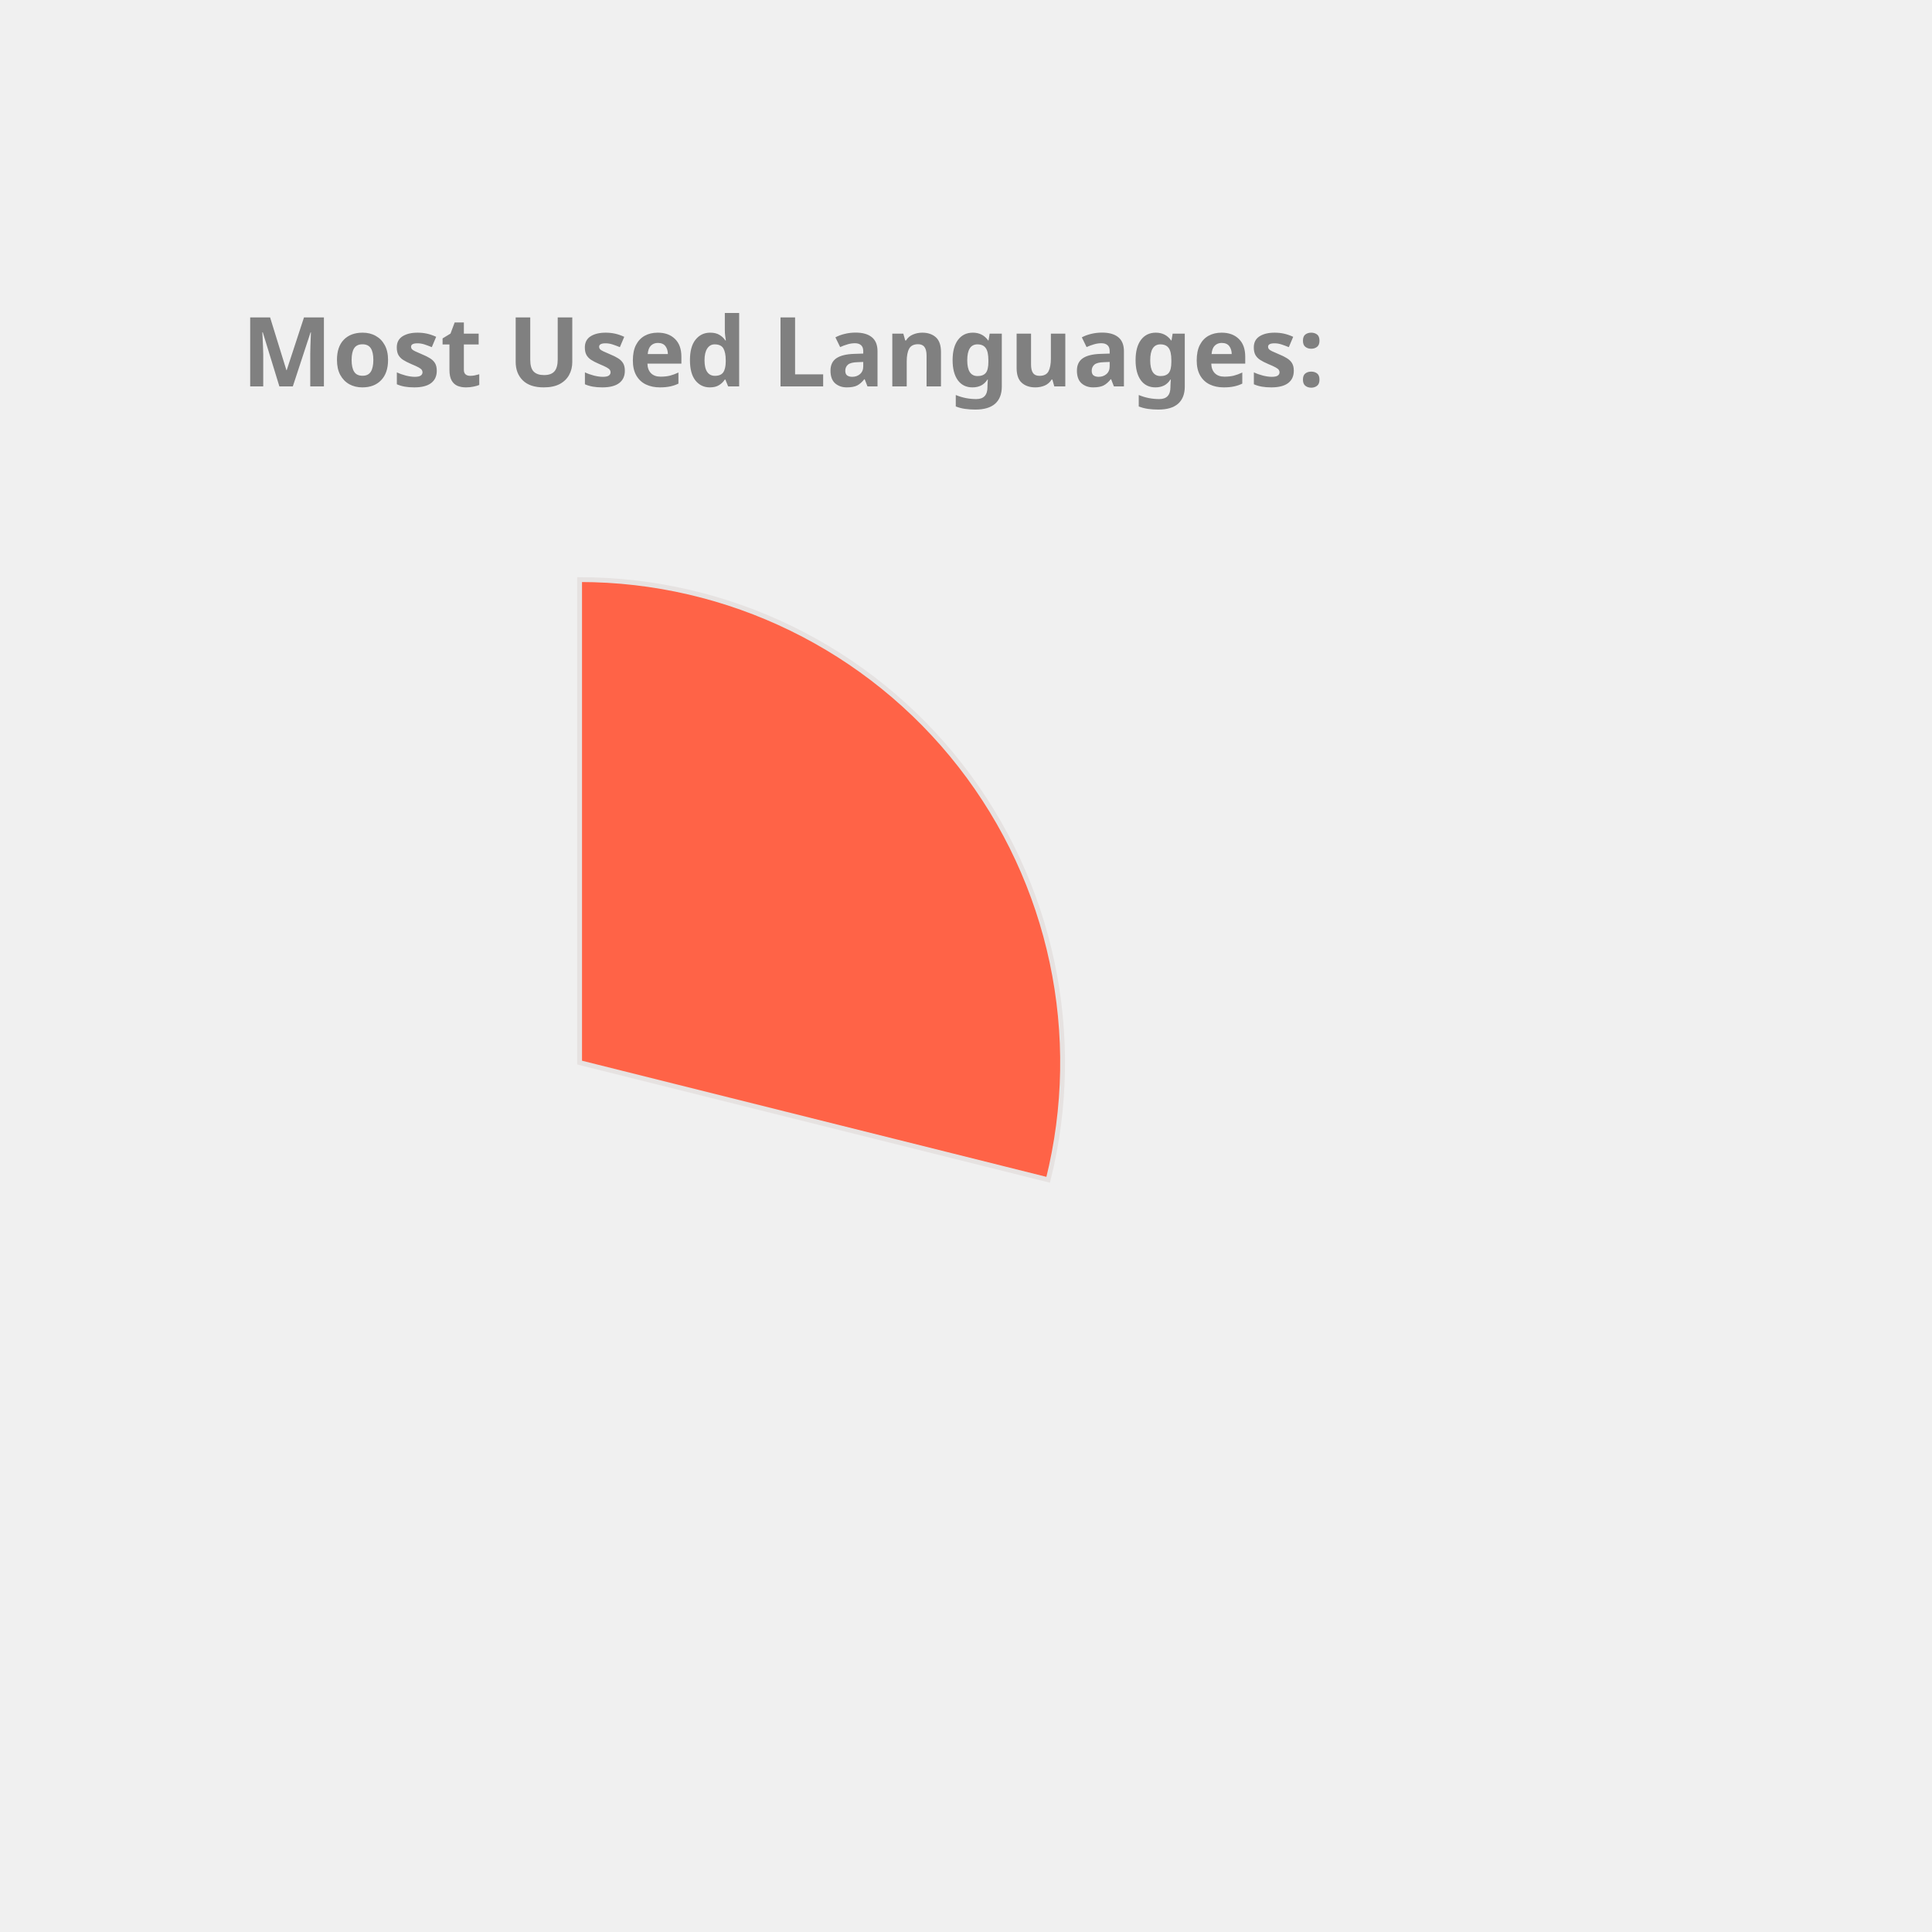
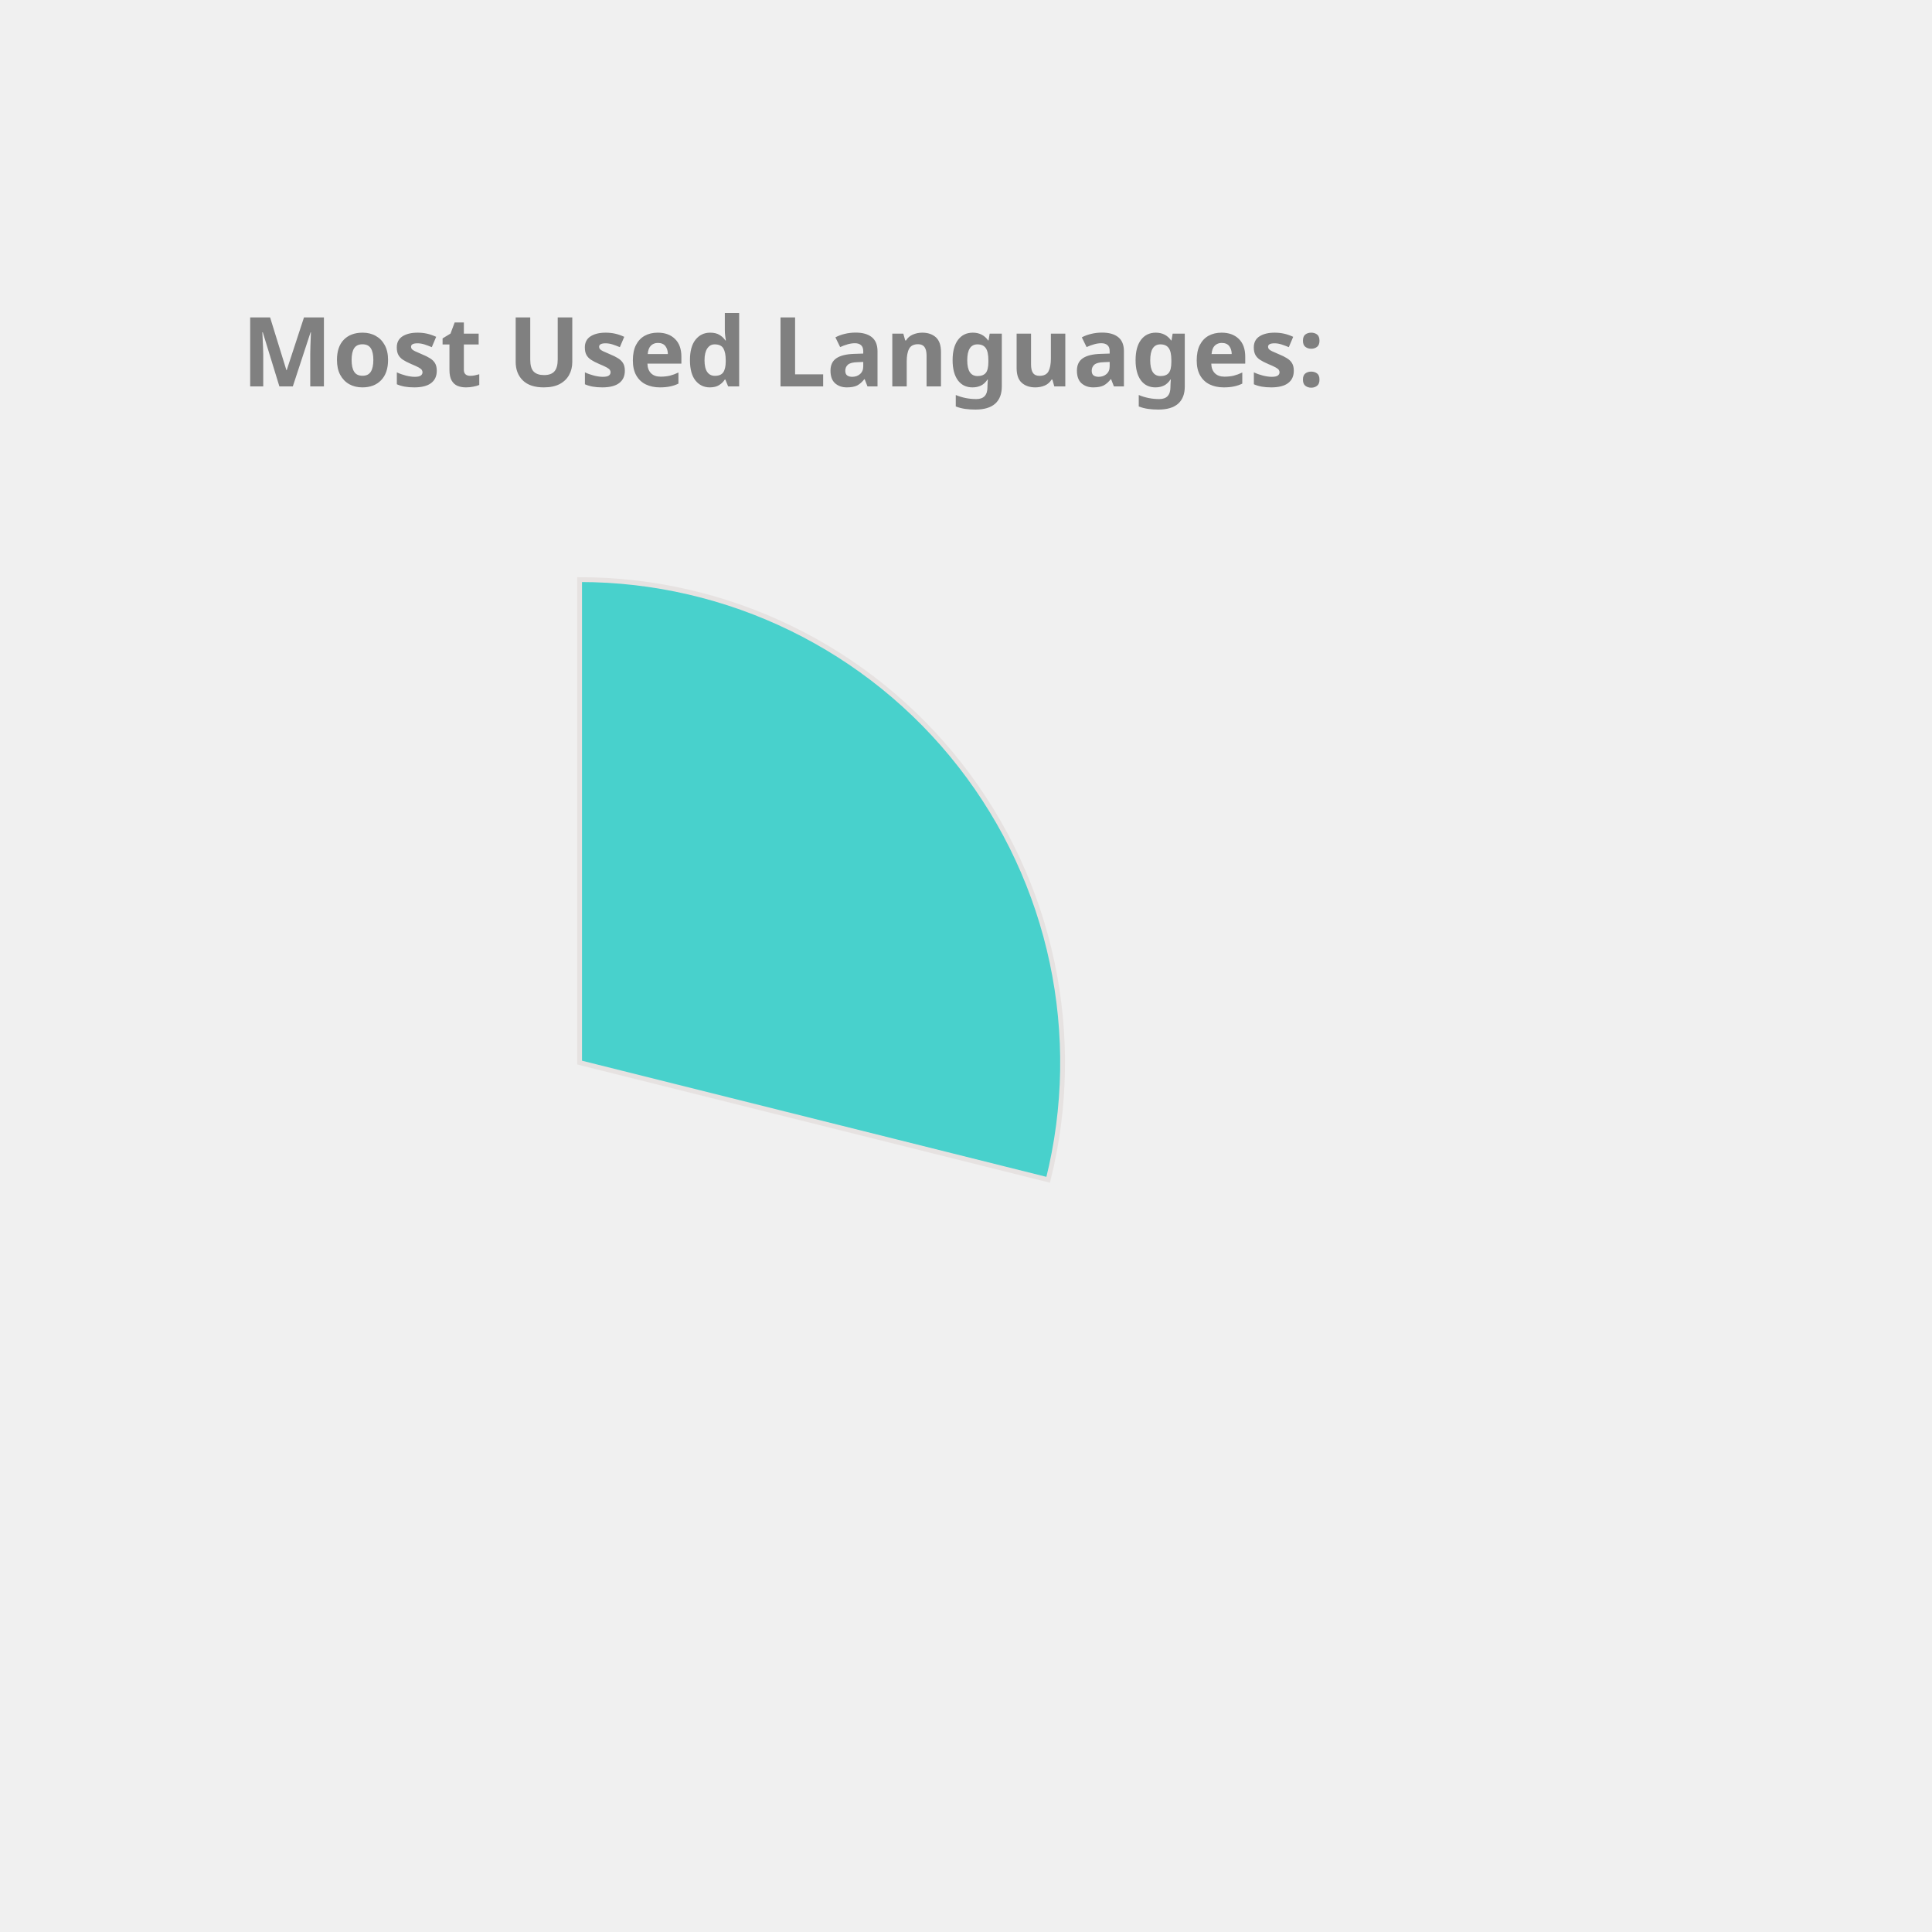
<svg xmlns="http://www.w3.org/2000/svg" height="350px" width="350px" viewBox="0 0 400 400">
  <style> 
        .label {
                font: bold 20px sans-serif;
                color: #404040;
                -webkit-text-stroke: 1px white;
        }

        path {
                stroke: #E6E2E1;
                stroke-width: 1px;
                transform: translate(60px, 100px);
        }

        .path_1 {
                animation: fadeIn 5s linear forwards;
        }

        .path_2 {
                transform: scale(0);
                animation: fadeIn 5s linear forwards 5s;
        }


        
        .path_3 {
                transform: scale(0);
                animation: fadeIn 5s linear forwards 10s;
        }


        .path_4 {
                transform: scale(0);
                animation: fadeIn 5s linear forwards 15s;
        }

        .path_5 {
                transform: scale(0);
                animation: fadeIn 5s linear forwards 20s;
        }

        .path_6 {
                transform: scale(0);
                animation: fadeIn 5s linear forwards 25s;
        }

        .path_7 {
                transform: scale(0);
                animation: fadeIn 5s linear forwards 30s;
        }

        .path_8 {
                transform: scale(0);
                animation: fadeIn 5s linear forwards 35s;
        }

        .path_9 {
                transform: scale(0);
                animation: fadeIn 5s linear forwards 40s;
        }

        .path_10 {
                transform: scale(0);
                animation: fadeIn 5s linear forwards 45s;
        }

        @keyframes fadeIn {
                0% {                        
                        transform: translate(250px, 300px) rotate(0deg) scale(0);
                        
                }
                50% {
                        transform: translate(150px, 220px) rotate(180deg) scale(0.5);
                        
                }
                
                100% {
                        transform: translate(60px, 120px) rotate(360deg) scale(1);
                        
                }
        }
        .txt_1 {
                opacity: 0;
                animation: txtShow 5s linear forwards 0s;
        }

        .txt_2 {
                opacity: 0;
                animation: txtShow 5s linear forwards 5s;
        }

        .txt_3 {
                opacity: 0;
                animation: txtShow 5s linear forwards 10s;
        }

        .txt_4 {
                opacity: 0;
                animation: txtShow 5s linear forwards 15s;
        }

        .txt_5 {
                opacity: 0;
                animation: txtShow 5s linear forwards 20s;
        }

        .txt_6 {
                opacity: 0;
                animation: txtShow 5s linear forwards 25s;
        }

        .txt_7 {
                opacity: 0;
                animation: txtShow 5s linear forwards 30s;
        }

        .txt_8 {
                opacity: 0;
                animation: txtShow 5s linear forwards 35s;
        }

        .txt_9 {
                opacity: 0;
                animation: txtShow 5s linear forwards 40s;
        }

        .txt_10 {
                opacity: 0;
                animation: txtShow 5s linear forwards 45s;
        }

        @keyframes txtShow {
                0% {                        
                        opacity: 0;
                        transform: translate(0px, 0px) scale(0);
                }
                100% {
                        opacity: 1;
                        transform: translate(0px, 0px) scale(1);
                        
                }
        }
</style>
-   <path class="path_1" d="M 60,120 L 60,20 A 100,100 0 0 1 157.013,144.26 Z" fill="Tomato" stroke="#fff" stroke-width="2" />
-   <text class="txt_1" x="260" y="150" fill="Tomato" stroke="Tomato" stroke-width="1">C++</text>
+   <path class="path_1" d="M 60,120 L 60,20 A 100,100 0 0 1 157.013,144.26 Z" fill="MediumTurquoise" stroke="#fff" stroke-width="2" />
+   <text class="txt_1" x="260" y="150" fill="MediumTurquoise" stroke="MediumTurquoise" stroke-width="1">C++</text>
  <path class="path_2" d="M 60,120 L 157.013,144.26 A 100,100 0 0 1 26.126,214.088 Z" fill="Gold" stroke="#fff" stroke-width="2" />
  <text class="txt_2" x="260" y="170" fill="Gold" stroke="Gold" stroke-width="1">JavaScript</text>
-   <path class="path_3" d="M 60,120 L 26.126,214.088 A 100,100 0 0 1 -37.727,141.201 Z" fill="Pink" stroke="#fff" stroke-width="2" />
-   <text class="txt_3" x="260" y="190" fill="Pink" stroke="Pink" stroke-width="1">Jupyter Notebook</text>
-   <path class="path_4" d="M 60,120 L -37.727,141.201 A 100,100 0 0 1 -10.711,49.289 Z" fill="Coral" stroke="#fff" stroke-width="2" />
-   <text class="txt_4" x="260" y="210" fill="Coral" stroke="Coral" stroke-width="1">Java</text>
-   <path class="path_5" d="M 60,120 L -10.711,49.289 A 100,100 0 0 1 35.74,22.987 Z" fill="Orange" stroke="#fff" stroke-width="2" />
-   <text class="txt_5" x="260" y="230" fill="Orange" stroke="Orange" stroke-width="1">HTML</text>
-   <path class="path_6" d="M 60,120 L 35.74,22.987 A 100,100 0 0 1 54.348,20.16 Z" fill="SteelBlue" stroke="#fff" stroke-width="2" />
-   <text class="txt_6" x="260" y="250" fill="SteelBlue" stroke="SteelBlue" stroke-width="1">TypeScript</text>
-   <path class="path_7" d="M 60,120 L 54.348,20.16 A 100,100 0 0 1 59.372,20.002 Z" fill="RosyBrown" stroke="#fff" stroke-width="2" />
-   <text class="txt_7" x="260" y="270" fill="RosyBrown" stroke="RosyBrown" stroke-width="1">CSS</text>
+   <path class="path_3" d="M 60,120 L 26.126,214.088 A 100,100 0 0 1 -37.727,141.201 Z" fill="Tomato" stroke="#fff" stroke-width="2" />
+   <text class="txt_3" x="260" y="190" fill="Tomato" stroke="Tomato" stroke-width="1">Jupyter Notebook</text>
+   <path class="path_4" d="M 60,120 L -37.727,141.201 A 100,100 0 0 1 -10.711,49.289 Z" fill="Crimson" stroke="#fff" stroke-width="2" />
+   <text class="txt_4" x="260" y="210" fill="Crimson" stroke="Crimson" stroke-width="1">Java</text>
+   <path class="path_5" d="M 60,120 L -10.711,49.289 A 100,100 0 0 1 35.74,22.987 Z" fill="Salmon" stroke="#fff" stroke-width="2" />
+   <text class="txt_5" x="260" y="230" fill="Salmon" stroke="Salmon" stroke-width="1">HTML</text>
+   <path class="path_6" d="M 60,120 L 35.74,22.987 A 100,100 0 0 1 54.348,20.16 Z" fill="RoyalBlue" stroke="#fff" stroke-width="2" />
+   <text class="txt_6" x="260" y="250" fill="RoyalBlue" stroke="RoyalBlue" stroke-width="1">TypeScript</text>
+   <path class="path_7" d="M 60,120 L 54.348,20.16 A 100,100 0 0 1 59.372,20.002 Z" fill="IndianRed" stroke="#fff" stroke-width="2" />
+   <text class="txt_7" x="260" y="270" fill="IndianRed" stroke="IndianRed" stroke-width="1">CSS</text>
  <g class="label">
    <text x="50" y="80" fill="grey">Most Used Languages:</text>
  </g>
</svg>
